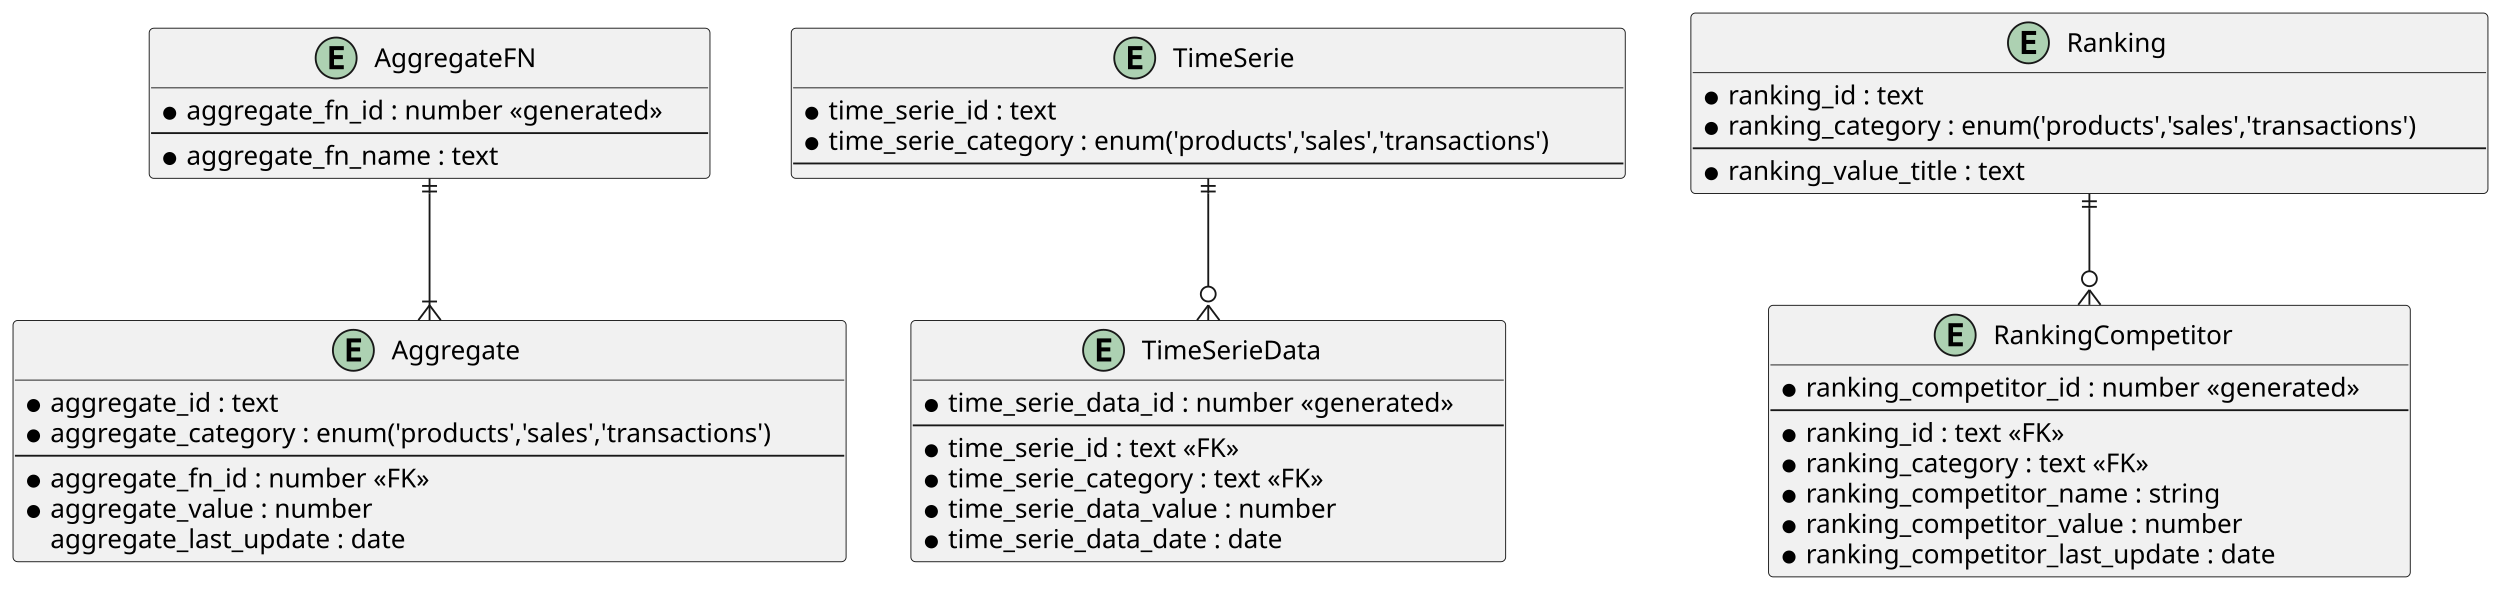
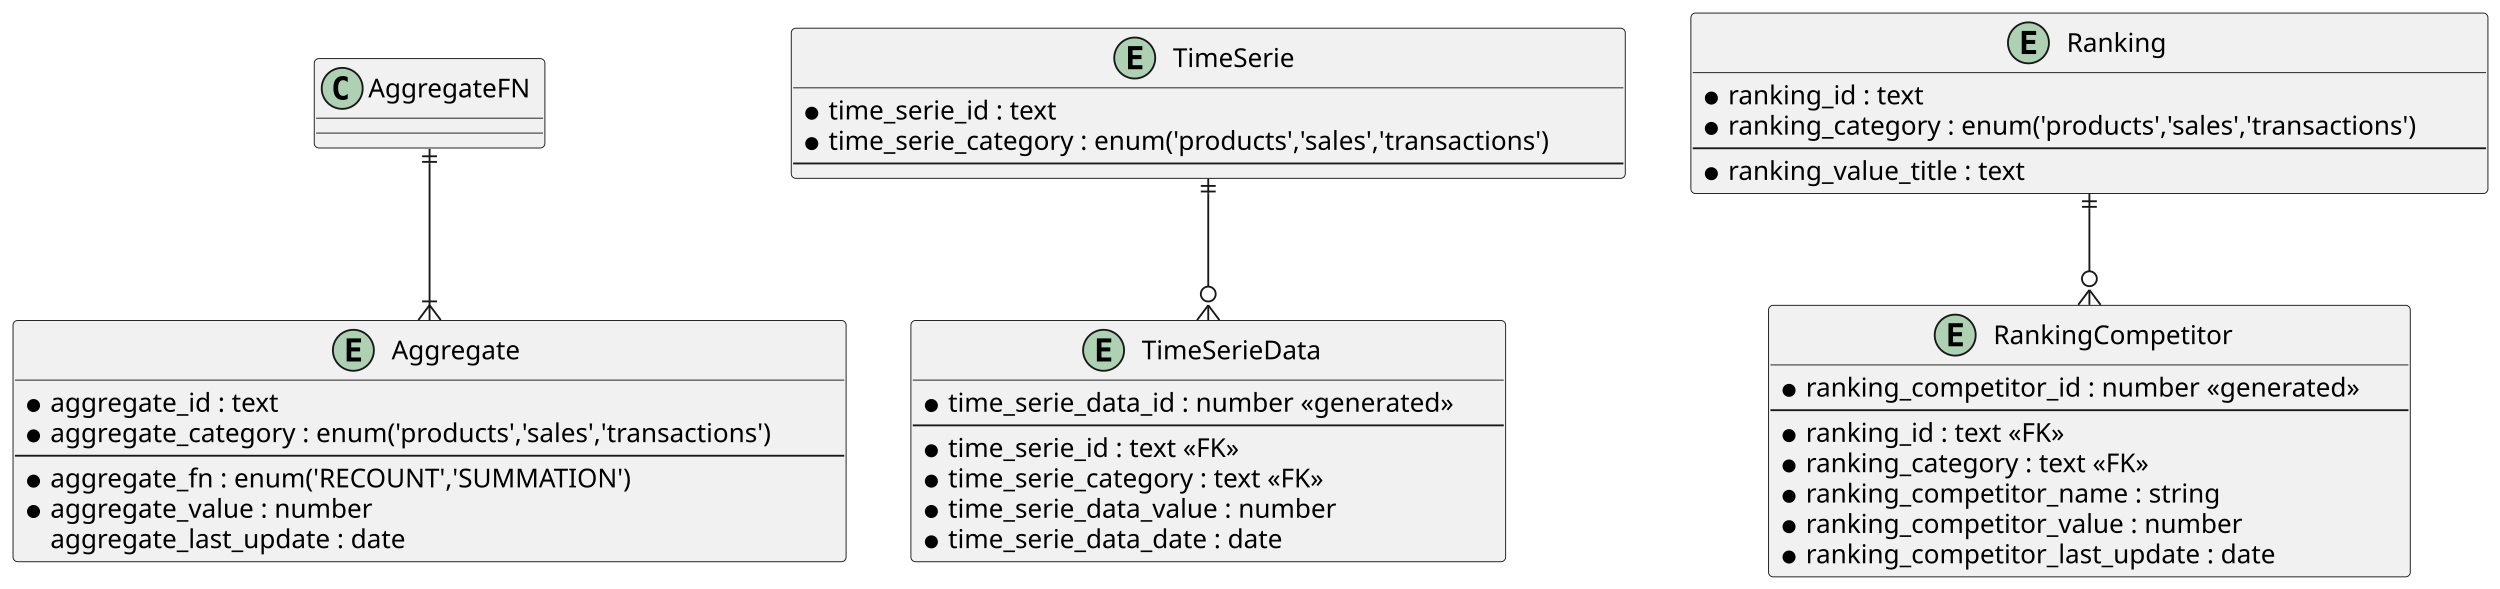
<svg xmlns="http://www.w3.org/2000/svg" contentStyleType="text/css" data-diagram-type="CLASS" height="316px" preserveAspectRatio="none" style="width:1342px;height:316px;background:#FFFFFF;" version="1.1" viewBox="0 0 1342 316" width="1342px" zoomAndPan="magnify">
  <defs />
  <g>
-     <g class="entity" data-entity="AggregateFN" data-source-line="5" data-uid="ent0002" id="entity_AggregateFN">
-       <rect fill="#F1F1F1" height="80.594" rx="2.5" ry="2.5" style="stroke:#181818;stroke-width:0.5;" width="301.017" x="80.09" y="15.15" />
-       <ellipse cx="180.442" cy="31.15" fill="#ADD1B2" rx="11" ry="11" style="stroke:#181818;stroke-width:1;" />
-       <path d="M184.551,37.15 L176.832,37.15 L176.832,24.759 L184.551,24.759 L184.551,26.916 L179.285,26.916 L179.285,29.587 L184.051,29.587 L184.051,31.744 L179.285,31.744 L179.285,34.994 L184.551,34.994 L184.551,37.15 Z " fill="#000000" />
-       <text fill="#000000" font-family="sans-serif" font-size="14" lengthAdjust="spacing" textLength="91.814" x="200.942" y="35.997">AggregateFN</text>
-       <line style="stroke:#181818;stroke-width:0.5;" x1="81.09" x2="380.107" y1="47.15" y2="47.15" />
-       <ellipse cx="91.09" cy="60.798" fill="#000000" rx="3" ry="3" style="stroke:#000000;stroke-width:1;" />
-       <text fill="#000000" font-family="sans-serif" font-size="14" lengthAdjust="spacing" textLength="275.017" x="100.09" y="64.145">aggregate_fn_id : number «generated»</text>
-       <line style="stroke:#181818;stroke-width:1;" x1="81.09" x2="380.107" y1="71.447" y2="71.447" />
-       <ellipse cx="91.09" cy="85.095" fill="#000000" rx="3" ry="3" style="stroke:#000000;stroke-width:1;" />
-       <text fill="#000000" font-family="sans-serif" font-size="14" lengthAdjust="spacing" textLength="181.289" x="100.09" y="88.442">aggregate_fn_name : text</text>
-     </g>
-     <g class="entity" data-entity="Aggregate" data-source-line="11" data-uid="ent0003" id="entity_Aggregate">
+     <g class="entity" data-entity="Aggregate" data-source-line="5" data-uid="ent0002" id="entity_Aggregate">
      <rect fill="#F1F1F1" height="129.484" rx="2.5" ry="2.5" style="stroke:#181818;stroke-width:0.5;" width="447.19" x="7" y="172.04" />
      <ellipse cx="189.701" cy="188.04" fill="#ADD1B2" rx="11" ry="11" style="stroke:#181818;stroke-width:1;" />
      <path d="M193.81,194.04 L186.091,194.04 L186.091,181.649 L193.81,181.649 L193.81,183.806 L188.544,183.806 L188.544,186.477 L193.31,186.477 L193.31,188.634 L188.544,188.634 L188.544,191.884 L193.81,191.884 L193.81,194.04 Z " fill="#000000" />
      <text fill="#000000" font-family="sans-serif" font-size="14" lengthAdjust="spacing" textLength="73.288" x="210.201" y="192.887">Aggregate</text>
      <line style="stroke:#181818;stroke-width:0.5;" x1="8" x2="453.19" y1="204.04" y2="204.04" />
      <ellipse cx="18" cy="217.688" fill="#000000" rx="3" ry="3" style="stroke:#000000;stroke-width:1;" />
      <text fill="#000000" font-family="sans-serif" font-size="14" lengthAdjust="spacing" textLength="133.56" x="27" y="221.035">aggregate_id : text</text>
      <ellipse cx="18" cy="233.985" fill="#000000" rx="3" ry="3" style="stroke:#000000;stroke-width:1;" />
      <text fill="#000000" font-family="sans-serif" font-size="14" lengthAdjust="spacing" textLength="421.19" x="27" y="237.332">aggregate_category : enum('products','sales','transactions')</text>
      <line style="stroke:#181818;stroke-width:1;" x1="8" x2="453.19" y1="244.634" y2="244.634" />
      <ellipse cx="18" cy="258.282" fill="#000000" rx="3" ry="3" style="stroke:#000000;stroke-width:1;" />
-       <text fill="#000000" font-family="sans-serif" font-size="14" lengthAdjust="spacing" textLength="219.94" x="27" y="261.629">aggregate_fn_id : number «FK»</text>
+       <text fill="#000000" font-family="sans-serif" font-size="14" lengthAdjust="spacing" textLength="333.156" x="27" y="261.629">aggregate_fn : enum('RECOUNT','SUMMATION')</text>
      <ellipse cx="18" cy="274.579" fill="#000000" rx="3" ry="3" style="stroke:#000000;stroke-width:1;" />
      <text fill="#000000" font-family="sans-serif" font-size="14" lengthAdjust="spacing" textLength="185.787" x="27" y="277.926">aggregate_value : number</text>
      <text fill="#000000" font-family="sans-serif" font-size="14" lengthAdjust="spacing" textLength="206.056" x="27" y="294.223">aggregate_last_update : date</text>
    </g>
-     <g class="entity" data-entity="TimeSerie" data-source-line="23" data-uid="ent0005" id="entity_TimeSerie">
+     <g class="entity" data-entity="AggregateFN" data-source-line="14" data-uid="ent0003" id="entity_AggregateFN">
+       <rect fill="#F1F1F1" height="48" rx="2.5" ry="2.5" style="stroke:#181818;stroke-width:0.5;" width="123.814" x="168.69" y="31.44" />
+       <ellipse cx="183.69" cy="47.44" fill="#ADD1B2" rx="11" ry="11" style="stroke:#181818;stroke-width:1;" />
+       <path d="M186.659,53.081 Q186.081,53.377 185.44,53.518 Q184.799,53.674 184.096,53.674 Q181.596,53.674 180.268,52.034 Q178.956,50.377 178.956,47.252 Q178.956,44.127 180.268,42.471 Q181.596,40.815 184.096,40.815 Q184.799,40.815 185.44,40.971 Q186.096,41.127 186.659,41.424 L186.659,44.143 Q186.034,43.565 185.44,43.299 Q184.846,43.018 184.221,43.018 Q182.877,43.018 182.19,44.096 Q181.502,45.159 181.502,47.252 Q181.502,49.346 182.19,50.424 Q182.877,51.487 184.221,51.487 Q184.846,51.487 185.44,51.221 Q186.034,50.94 186.659,50.362 L186.659,53.081 Z " fill="#000000" />
+       <text fill="#000000" font-family="sans-serif" font-size="14" lengthAdjust="spacing" textLength="91.814" x="197.69" y="52.287">AggregateFN</text>
+       <line style="stroke:#181818;stroke-width:0.5;" x1="169.69" x2="291.503" y1="63.44" y2="63.44" />
+       <line style="stroke:#181818;stroke-width:0.5;" x1="169.69" x2="291.503" y1="71.44" y2="71.44" />
+     </g>
+     <g class="entity" data-entity="TimeSerie" data-source-line="17" data-uid="ent0005" id="entity_TimeSerie">
      <rect fill="#F1F1F1" height="80.594" rx="2.5" ry="2.5" style="stroke:#181818;stroke-width:0.5;" width="447.695" x="424.75" y="15.15" />
      <ellipse cx="609.122" cy="31.15" fill="#ADD1B2" rx="11" ry="11" style="stroke:#181818;stroke-width:1;" />
      <path d="M613.231,37.15 L605.513,37.15 L605.513,24.759 L613.231,24.759 L613.231,26.916 L607.966,26.916 L607.966,29.587 L612.731,29.587 L612.731,31.744 L607.966,31.744 L607.966,34.994 L613.231,34.994 L613.231,37.15 Z " fill="#000000" />
      <text fill="#000000" font-family="sans-serif" font-size="14" lengthAdjust="spacing" textLength="70.451" x="629.622" y="35.997">TimeSerie</text>
      <line style="stroke:#181818;stroke-width:0.5;" x1="425.75" x2="871.445" y1="47.15" y2="47.15" />
      <ellipse cx="435.75" cy="60.798" fill="#000000" rx="3" ry="3" style="stroke:#000000;stroke-width:1;" />
      <text fill="#000000" font-family="sans-serif" font-size="14" lengthAdjust="spacing" textLength="134.066" x="444.75" y="64.145">time_serie_id : text</text>
      <ellipse cx="435.75" cy="77.095" fill="#000000" rx="3" ry="3" style="stroke:#000000;stroke-width:1;" />
      <text fill="#000000" font-family="sans-serif" font-size="14" lengthAdjust="spacing" textLength="421.695" x="444.75" y="80.442">time_serie_category : enum('products','sales','transactions')</text>
      <line style="stroke:#181818;stroke-width:1;" x1="425.75" x2="871.445" y1="87.744" y2="87.744" />
    </g>
-     <g class="entity" data-entity="TimeSerieData" data-source-line="29" data-uid="ent0006" id="entity_TimeSerieData">
+     <g class="entity" data-entity="TimeSerieData" data-source-line="23" data-uid="ent0006" id="entity_TimeSerieData">
      <rect fill="#F1F1F1" height="129.484" rx="2.5" ry="2.5" style="stroke:#181818;stroke-width:0.5;" width="319.255" x="488.97" y="172.04" />
      <ellipse cx="592.408" cy="188.04" fill="#ADD1B2" rx="11" ry="11" style="stroke:#181818;stroke-width:1;" />
      <path d="M596.517,194.04 L588.799,194.04 L588.799,181.649 L596.517,181.649 L596.517,183.806 L591.252,183.806 L591.252,186.477 L596.017,186.477 L596.017,188.634 L591.252,188.634 L591.252,191.884 L596.517,191.884 L596.517,194.04 Z " fill="#000000" />
      <text fill="#000000" font-family="sans-serif" font-size="14" lengthAdjust="spacing" textLength="103.879" x="612.908" y="192.887">TimeSerieData</text>
      <line style="stroke:#181818;stroke-width:0.5;" x1="489.97" x2="807.225" y1="204.04" y2="204.04" />
      <ellipse cx="499.97" cy="217.688" fill="#000000" rx="3" ry="3" style="stroke:#000000;stroke-width:1;" />
      <text fill="#000000" font-family="sans-serif" font-size="14" lengthAdjust="spacing" textLength="293.255" x="508.97" y="221.035">time_serie_data_id : number «generated»</text>
      <line style="stroke:#181818;stroke-width:1;" x1="489.97" x2="807.225" y1="228.337" y2="228.337" />
      <ellipse cx="499.97" cy="241.985" fill="#000000" rx="3" ry="3" style="stroke:#000000;stroke-width:1;" />
      <text fill="#000000" font-family="sans-serif" font-size="14" lengthAdjust="spacing" textLength="172.881" x="508.97" y="245.332">time_serie_id : text «FK»</text>
      <ellipse cx="499.97" cy="258.282" fill="#000000" rx="3" ry="3" style="stroke:#000000;stroke-width:1;" />
      <text fill="#000000" font-family="sans-serif" font-size="14" lengthAdjust="spacing" textLength="221.977" x="508.97" y="261.629">time_serie_category : text «FK»</text>
      <ellipse cx="499.97" cy="274.579" fill="#000000" rx="3" ry="3" style="stroke:#000000;stroke-width:1;" />
      <text fill="#000000" font-family="sans-serif" font-size="14" lengthAdjust="spacing" textLength="224.827" x="508.97" y="277.926">time_serie_data_value : number</text>
      <ellipse cx="499.97" cy="290.876" fill="#000000" rx="3" ry="3" style="stroke:#000000;stroke-width:1;" />
      <text fill="#000000" font-family="sans-serif" font-size="14" lengthAdjust="spacing" textLength="195.084" x="508.97" y="294.223">time_serie_data_date : date</text>
    </g>
-     <g class="entity" data-entity="Ranking" data-source-line="41" data-uid="ent0008" id="entity_Ranking">
+     <g class="entity" data-entity="Ranking" data-source-line="35" data-uid="ent0008" id="entity_Ranking">
      <rect fill="#F1F1F1" height="96.891" rx="2.5" ry="2.5" style="stroke:#181818;stroke-width:0.5;" width="427.864" x="907.66" y="7" />
      <ellipse cx="1088.874" cy="23" fill="#ADD1B2" rx="11" ry="11" style="stroke:#181818;stroke-width:1;" />
      <path d="M1092.983,29 L1085.264,29 L1085.264,16.609 L1092.983,16.609 L1092.983,18.766 L1087.718,18.766 L1087.718,21.438 L1092.483,21.438 L1092.483,23.594 L1087.718,23.594 L1087.718,26.844 L1092.983,26.844 L1092.983,29 Z " fill="#000000" />
      <text fill="#000000" font-family="sans-serif" font-size="14" lengthAdjust="spacing" textLength="56.937" x="1109.374" y="27.847">Ranking</text>
      <line style="stroke:#181818;stroke-width:0.5;" x1="908.66" x2="1334.524" y1="39" y2="39" />
      <ellipse cx="918.66" cy="52.648" fill="#000000" rx="3" ry="3" style="stroke:#000000;stroke-width:1;" />
      <text fill="#000000" font-family="sans-serif" font-size="14" lengthAdjust="spacing" textLength="114.235" x="927.66" y="55.995">ranking_id : text</text>
      <ellipse cx="918.66" cy="68.945" fill="#000000" rx="3" ry="3" style="stroke:#000000;stroke-width:1;" />
      <text fill="#000000" font-family="sans-serif" font-size="14" lengthAdjust="spacing" textLength="401.864" x="927.66" y="72.292">ranking_category : enum('products','sales','transactions')</text>
      <line style="stroke:#181818;stroke-width:1;" x1="908.66" x2="1334.524" y1="79.594" y2="79.594" />
      <ellipse cx="918.66" cy="93.242" fill="#000000" rx="3" ry="3" style="stroke:#000000;stroke-width:1;" />
      <text fill="#000000" font-family="sans-serif" font-size="14" lengthAdjust="spacing" textLength="174.07" x="927.66" y="96.589">ranking_value_title : text</text>
    </g>
-     <g class="entity" data-entity="RankingCompetitor" data-source-line="48" data-uid="ent0009" id="entity_RankingCompetitor">
+     <g class="entity" data-entity="RankingCompetitor" data-source-line="42" data-uid="ent0009" id="entity_RankingCompetitor">
      <rect fill="#F1F1F1" height="145.781" rx="2.5" ry="2.5" style="stroke:#181818;stroke-width:0.5;" width="344.479" x="949.36" y="163.89" />
      <ellipse cx="1049.547" cy="179.89" fill="#ADD1B2" rx="11" ry="11" style="stroke:#181818;stroke-width:1;" />
      <path d="M1053.657,185.89 L1045.938,185.89 L1045.938,173.499 L1053.657,173.499 L1053.657,175.656 L1048.391,175.656 L1048.391,178.327 L1053.157,178.327 L1053.157,180.484 L1048.391,180.484 L1048.391,183.734 L1053.657,183.734 L1053.657,185.89 Z " fill="#000000" />
      <text fill="#000000" font-family="sans-serif" font-size="14" lengthAdjust="spacing" textLength="135.605" x="1070.047" y="184.737">RankingCompetitor</text>
      <line style="stroke:#181818;stroke-width:0.5;" x1="950.36" x2="1292.84" y1="195.89" y2="195.89" />
      <ellipse cx="960.36" cy="209.538" fill="#000000" rx="3" ry="3" style="stroke:#000000;stroke-width:1;" />
      <text fill="#000000" font-family="sans-serif" font-size="14" lengthAdjust="spacing" textLength="318.479" x="969.36" y="212.885">ranking_competitor_id : number «generated»</text>
      <line style="stroke:#181818;stroke-width:1;" x1="950.36" x2="1292.84" y1="220.187" y2="220.187" />
      <ellipse cx="960.36" cy="233.835" fill="#000000" rx="3" ry="3" style="stroke:#000000;stroke-width:1;" />
      <text fill="#000000" font-family="sans-serif" font-size="14" lengthAdjust="spacing" textLength="153.05" x="969.36" y="237.182">ranking_id : text «FK»</text>
      <ellipse cx="960.36" cy="250.132" fill="#000000" rx="3" ry="3" style="stroke:#000000;stroke-width:1;" />
      <text fill="#000000" font-family="sans-serif" font-size="14" lengthAdjust="spacing" textLength="202.145" x="969.36" y="253.479">ranking_category : text «FK»</text>
      <ellipse cx="960.36" cy="266.429" fill="#000000" rx="3" ry="3" style="stroke:#000000;stroke-width:1;" />
      <text fill="#000000" font-family="sans-serif" font-size="14" lengthAdjust="spacing" textLength="237.064" x="969.36" y="269.776">ranking_competitor_name : string</text>
      <ellipse cx="960.36" cy="282.726" fill="#000000" rx="3" ry="3" style="stroke:#000000;stroke-width:1;" />
      <text fill="#000000" font-family="sans-serif" font-size="14" lengthAdjust="spacing" textLength="250.052" x="969.36" y="286.073">ranking_competitor_value : number</text>
      <ellipse cx="960.36" cy="299.023" fill="#000000" rx="3" ry="3" style="stroke:#000000;stroke-width:1;" />
      <text fill="#000000" font-family="sans-serif" font-size="14" lengthAdjust="spacing" textLength="270.32" x="969.36" y="302.37">ranking_competitor_last_update : date</text>
    </g>
-     <g class="link" data-entity-1="AggregateFN" data-entity-2="Aggregate" data-source-line="20" data-uid="lnk4" id="link_AggregateFN_Aggregate">
-       <path codeLine="20" d="M230.59,103.8 C230.59,126.07 230.59,138.46 230.59,163.85" fill="none" id="AggregateFN-Aggregate" style="stroke:#181818;stroke-width:1;" />
-       <line style="stroke:#181818;stroke-width:1;" x1="226.59" x2="234.59" y1="99.8" y2="99.8" />
-       <line style="stroke:#181818;stroke-width:1;" x1="226.59" x2="234.59" y1="102.8" y2="102.8" />
-       <line style="stroke:#181818;stroke-width:1;" x1="230.59" x2="230.59" y1="103.8" y2="95.8" />
-       <line style="stroke:#181818;stroke-width:1;" x1="230.59" x2="236.59" y1="163.85" y2="171.85" />
-       <line style="stroke:#181818;stroke-width:1;" x1="230.59" x2="224.59" y1="163.85" y2="171.85" />
-       <line style="stroke:#181818;stroke-width:1;" x1="230.59" x2="230.59" y1="163.85" y2="171.85" />
-       <line style="stroke:#181818;stroke-width:1;" x1="234.59" x2="226.59" y1="161.85" y2="161.85" />
+     <g class="link" data-entity-1="AggregateFN" data-entity-2="Aggregate" data-source-line="14" data-uid="lnk4" id="link_AggregateFN_Aggregate">
+       <path codeLine="14" d="M230.59,87.89 C230.59,111.15 230.59,131.84 230.59,163.79" fill="none" id="AggregateFN-Aggregate" style="stroke:#181818;stroke-width:1;" />
+       <line style="stroke:#181818;stroke-width:1;" x1="226.59" x2="234.59" y1="83.89" y2="83.89" />
+       <line style="stroke:#181818;stroke-width:1;" x1="226.59" x2="234.59" y1="86.89" y2="86.89" />
+       <line style="stroke:#181818;stroke-width:1;" x1="230.59" x2="230.59" y1="87.89" y2="79.89" />
+       <line style="stroke:#181818;stroke-width:1;" x1="230.59" x2="236.59" y1="163.79" y2="171.79" />
+       <line style="stroke:#181818;stroke-width:1;" x1="230.59" x2="224.59" y1="163.79" y2="171.79" />
+       <line style="stroke:#181818;stroke-width:1;" x1="230.59" x2="230.59" y1="163.79" y2="171.79" />
+       <line style="stroke:#181818;stroke-width:1;" x1="234.59" x2="226.59" y1="161.79" y2="161.79" />
    </g>
-     <g class="link" data-entity-1="TimeSerie" data-entity-2="TimeSerieData" data-source-line="38" data-uid="lnk7" id="link_TimeSerie_TimeSerieData">
-       <path codeLine="38" d="M648.59,103.8 C648.59,126.07 648.59,128.46 648.59,153.85" fill="none" id="TimeSerie-TimeSerieData" style="stroke:#181818;stroke-width:1;" />
+     <g class="link" data-entity-1="TimeSerie" data-entity-2="TimeSerieData" data-source-line="32" data-uid="lnk7" id="link_TimeSerie_TimeSerieData">
+       <path codeLine="32" d="M648.59,103.8 C648.59,126.07 648.59,128.46 648.59,153.85" fill="none" id="TimeSerie-TimeSerieData" style="stroke:#181818;stroke-width:1;" />
      <line style="stroke:#181818;stroke-width:1;" x1="644.59" x2="652.59" y1="99.8" y2="99.8" />
      <line style="stroke:#181818;stroke-width:1;" x1="644.59" x2="652.59" y1="102.8" y2="102.8" />
      <line style="stroke:#181818;stroke-width:1;" x1="648.59" x2="648.59" y1="103.8" y2="95.8" />
      <line style="stroke:#181818;stroke-width:1;" x1="648.59" x2="654.59" y1="163.85" y2="171.85" />
      <line style="stroke:#181818;stroke-width:1;" x1="648.59" x2="642.59" y1="163.85" y2="171.85" />
      <line style="stroke:#181818;stroke-width:1;" x1="648.59" x2="648.59" y1="163.85" y2="171.85" />
      <ellipse cx="648.59" cy="157.85" fill="none" rx="4" ry="4" style="stroke:#181818;stroke-width:1;" />
    </g>
-     <g class="link" data-entity-1="Ranking" data-entity-2="RankingCompetitor" data-source-line="58" data-uid="lnk10" id="link_Ranking_RankingCompetitor">
-       <path codeLine="58" d="M1121.59,112.03 C1121.59,130.29 1121.59,125.57 1121.59,145.63" fill="none" id="Ranking-RankingCompetitor" style="stroke:#181818;stroke-width:1;" />
+     <g class="link" data-entity-1="Ranking" data-entity-2="RankingCompetitor" data-source-line="52" data-uid="lnk10" id="link_Ranking_RankingCompetitor">
+       <path codeLine="52" d="M1121.59,112.03 C1121.59,130.29 1121.59,125.57 1121.59,145.63" fill="none" id="Ranking-RankingCompetitor" style="stroke:#181818;stroke-width:1;" />
      <line style="stroke:#181818;stroke-width:1;" x1="1117.59" x2="1125.59" y1="108.03" y2="108.03" />
      <line style="stroke:#181818;stroke-width:1;" x1="1117.59" x2="1125.59" y1="111.03" y2="111.03" />
      <line style="stroke:#181818;stroke-width:1;" x1="1121.59" x2="1121.59" y1="112.03" y2="104.03" />
      <line style="stroke:#181818;stroke-width:1;" x1="1121.59" x2="1127.59" y1="155.63" y2="163.63" />
      <line style="stroke:#181818;stroke-width:1;" x1="1121.59" x2="1115.59" y1="155.63" y2="163.63" />
      <line style="stroke:#181818;stroke-width:1;" x1="1121.59" x2="1121.59" y1="155.63" y2="163.63" />
      <ellipse cx="1121.59" cy="149.63" fill="none" rx="4" ry="4" style="stroke:#181818;stroke-width:1;" />
    </g>
  </g>
</svg>
